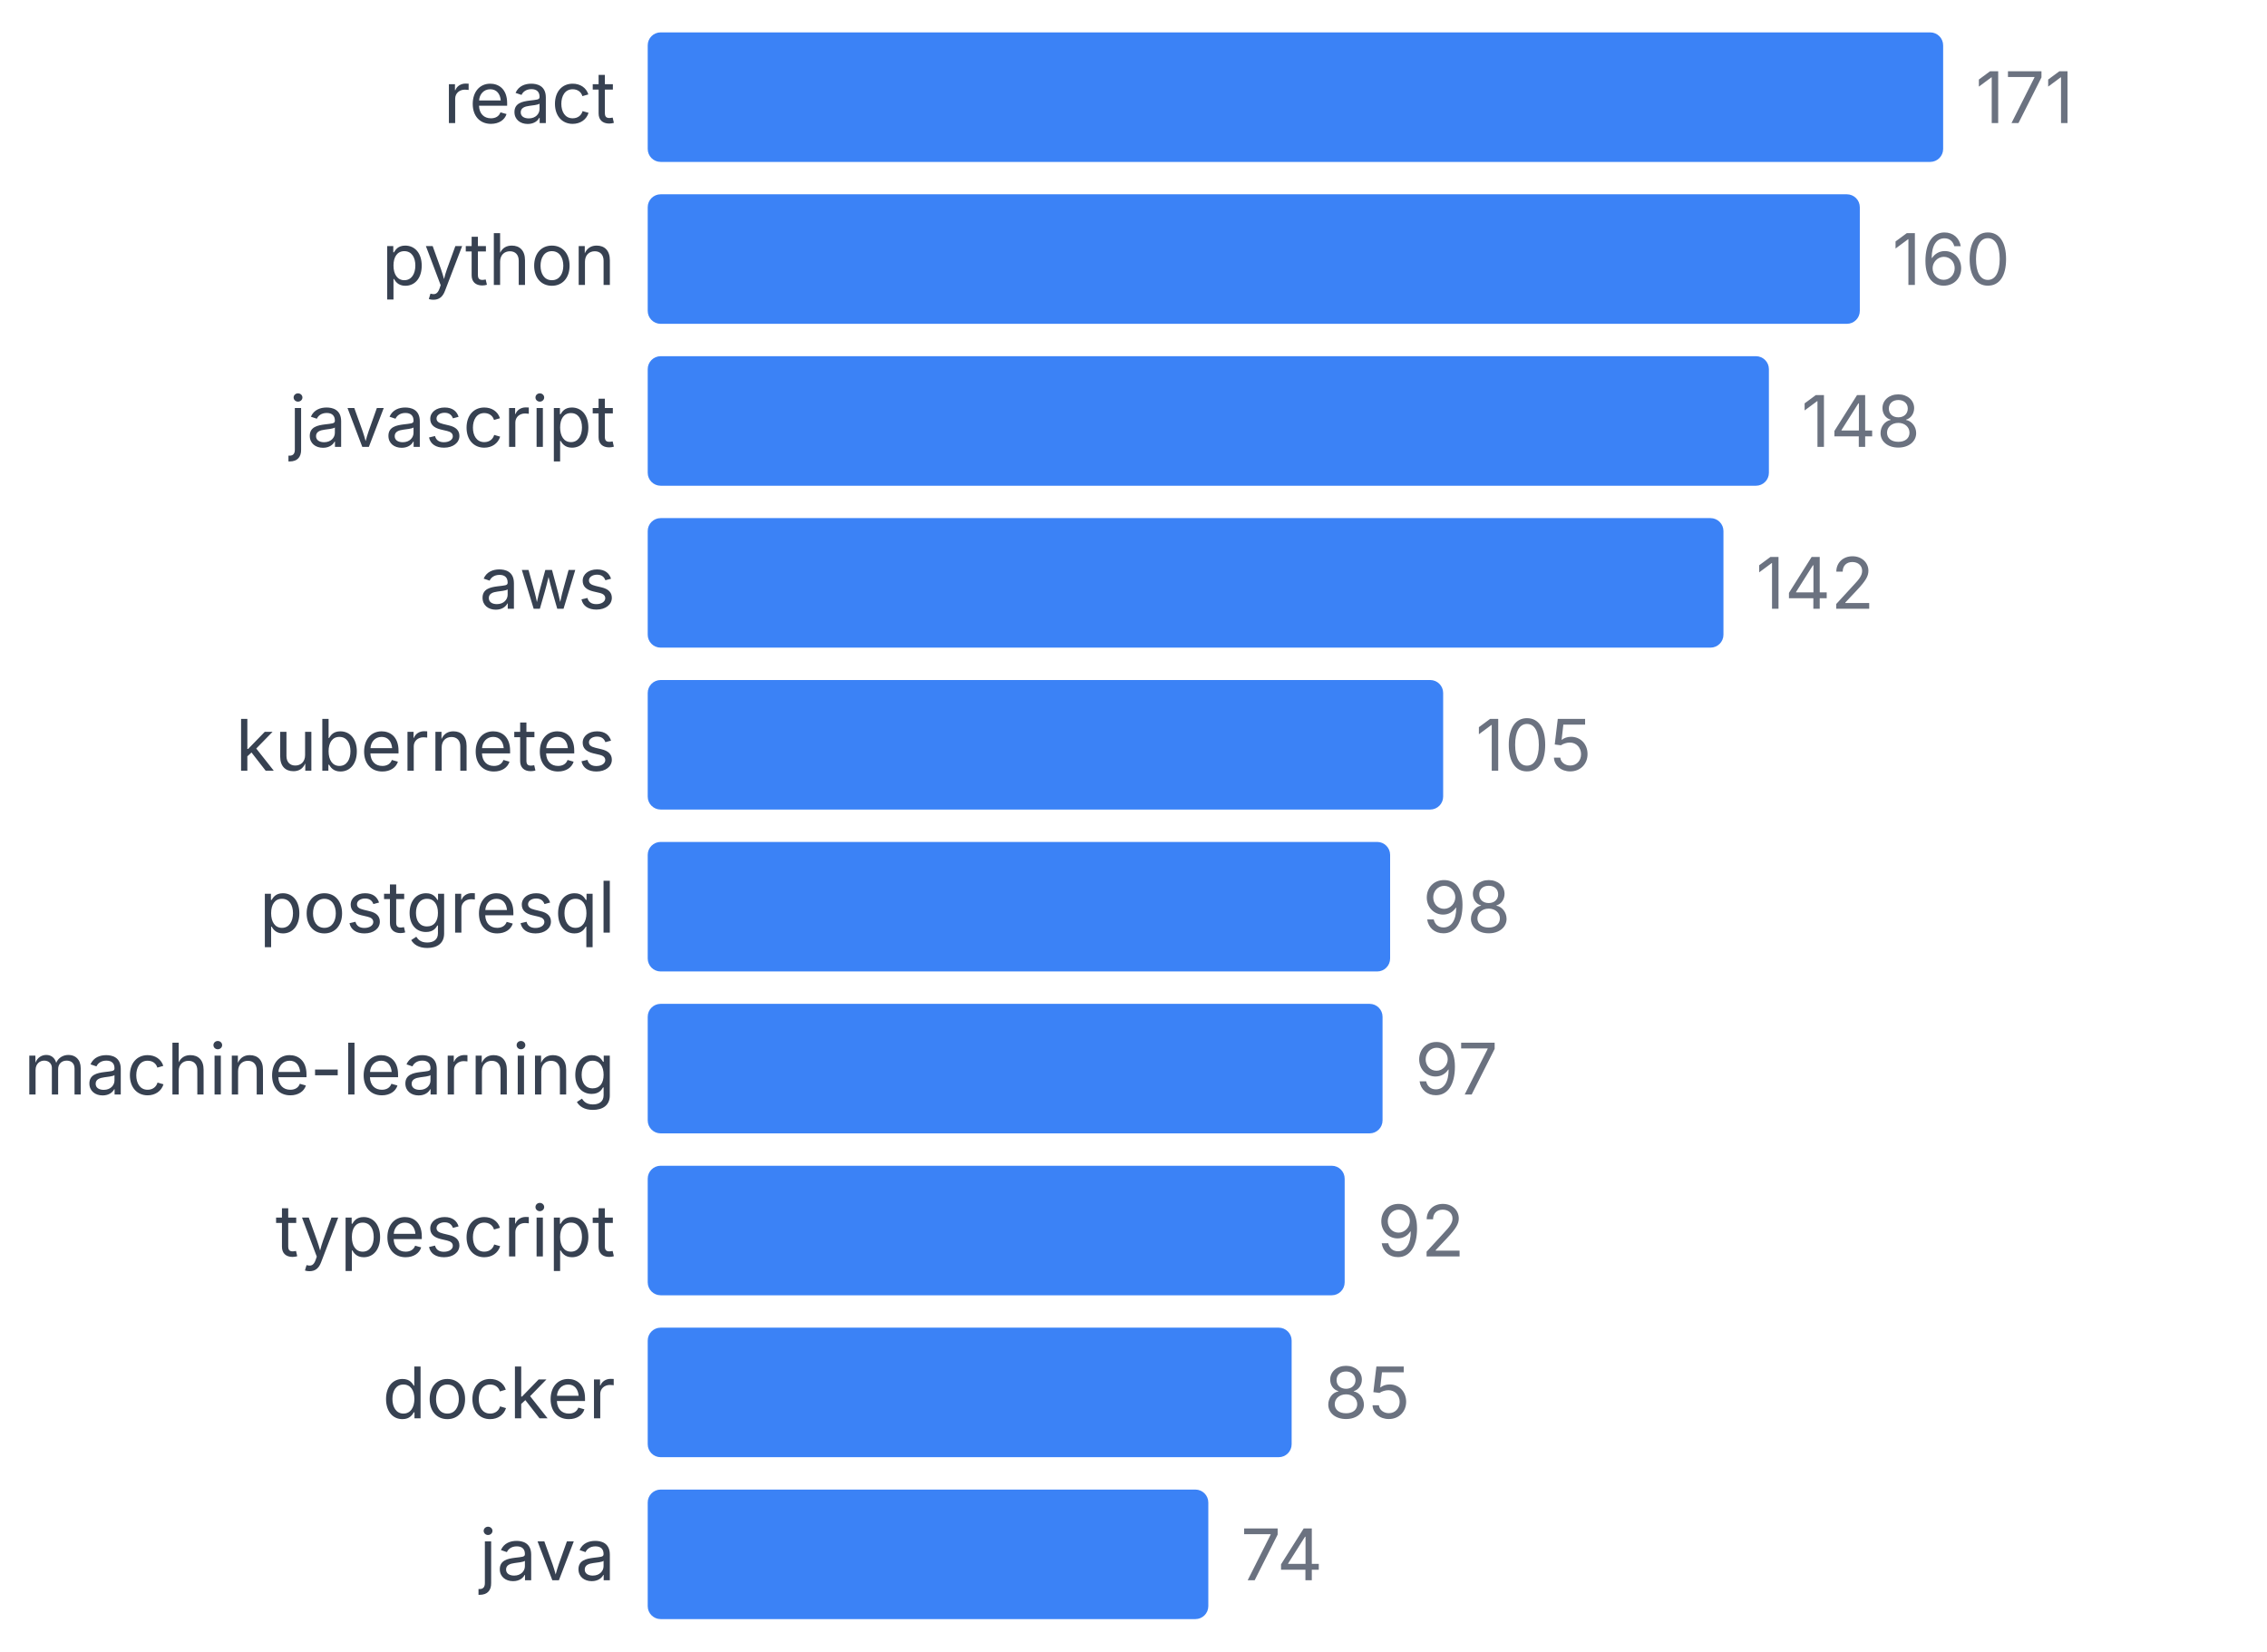
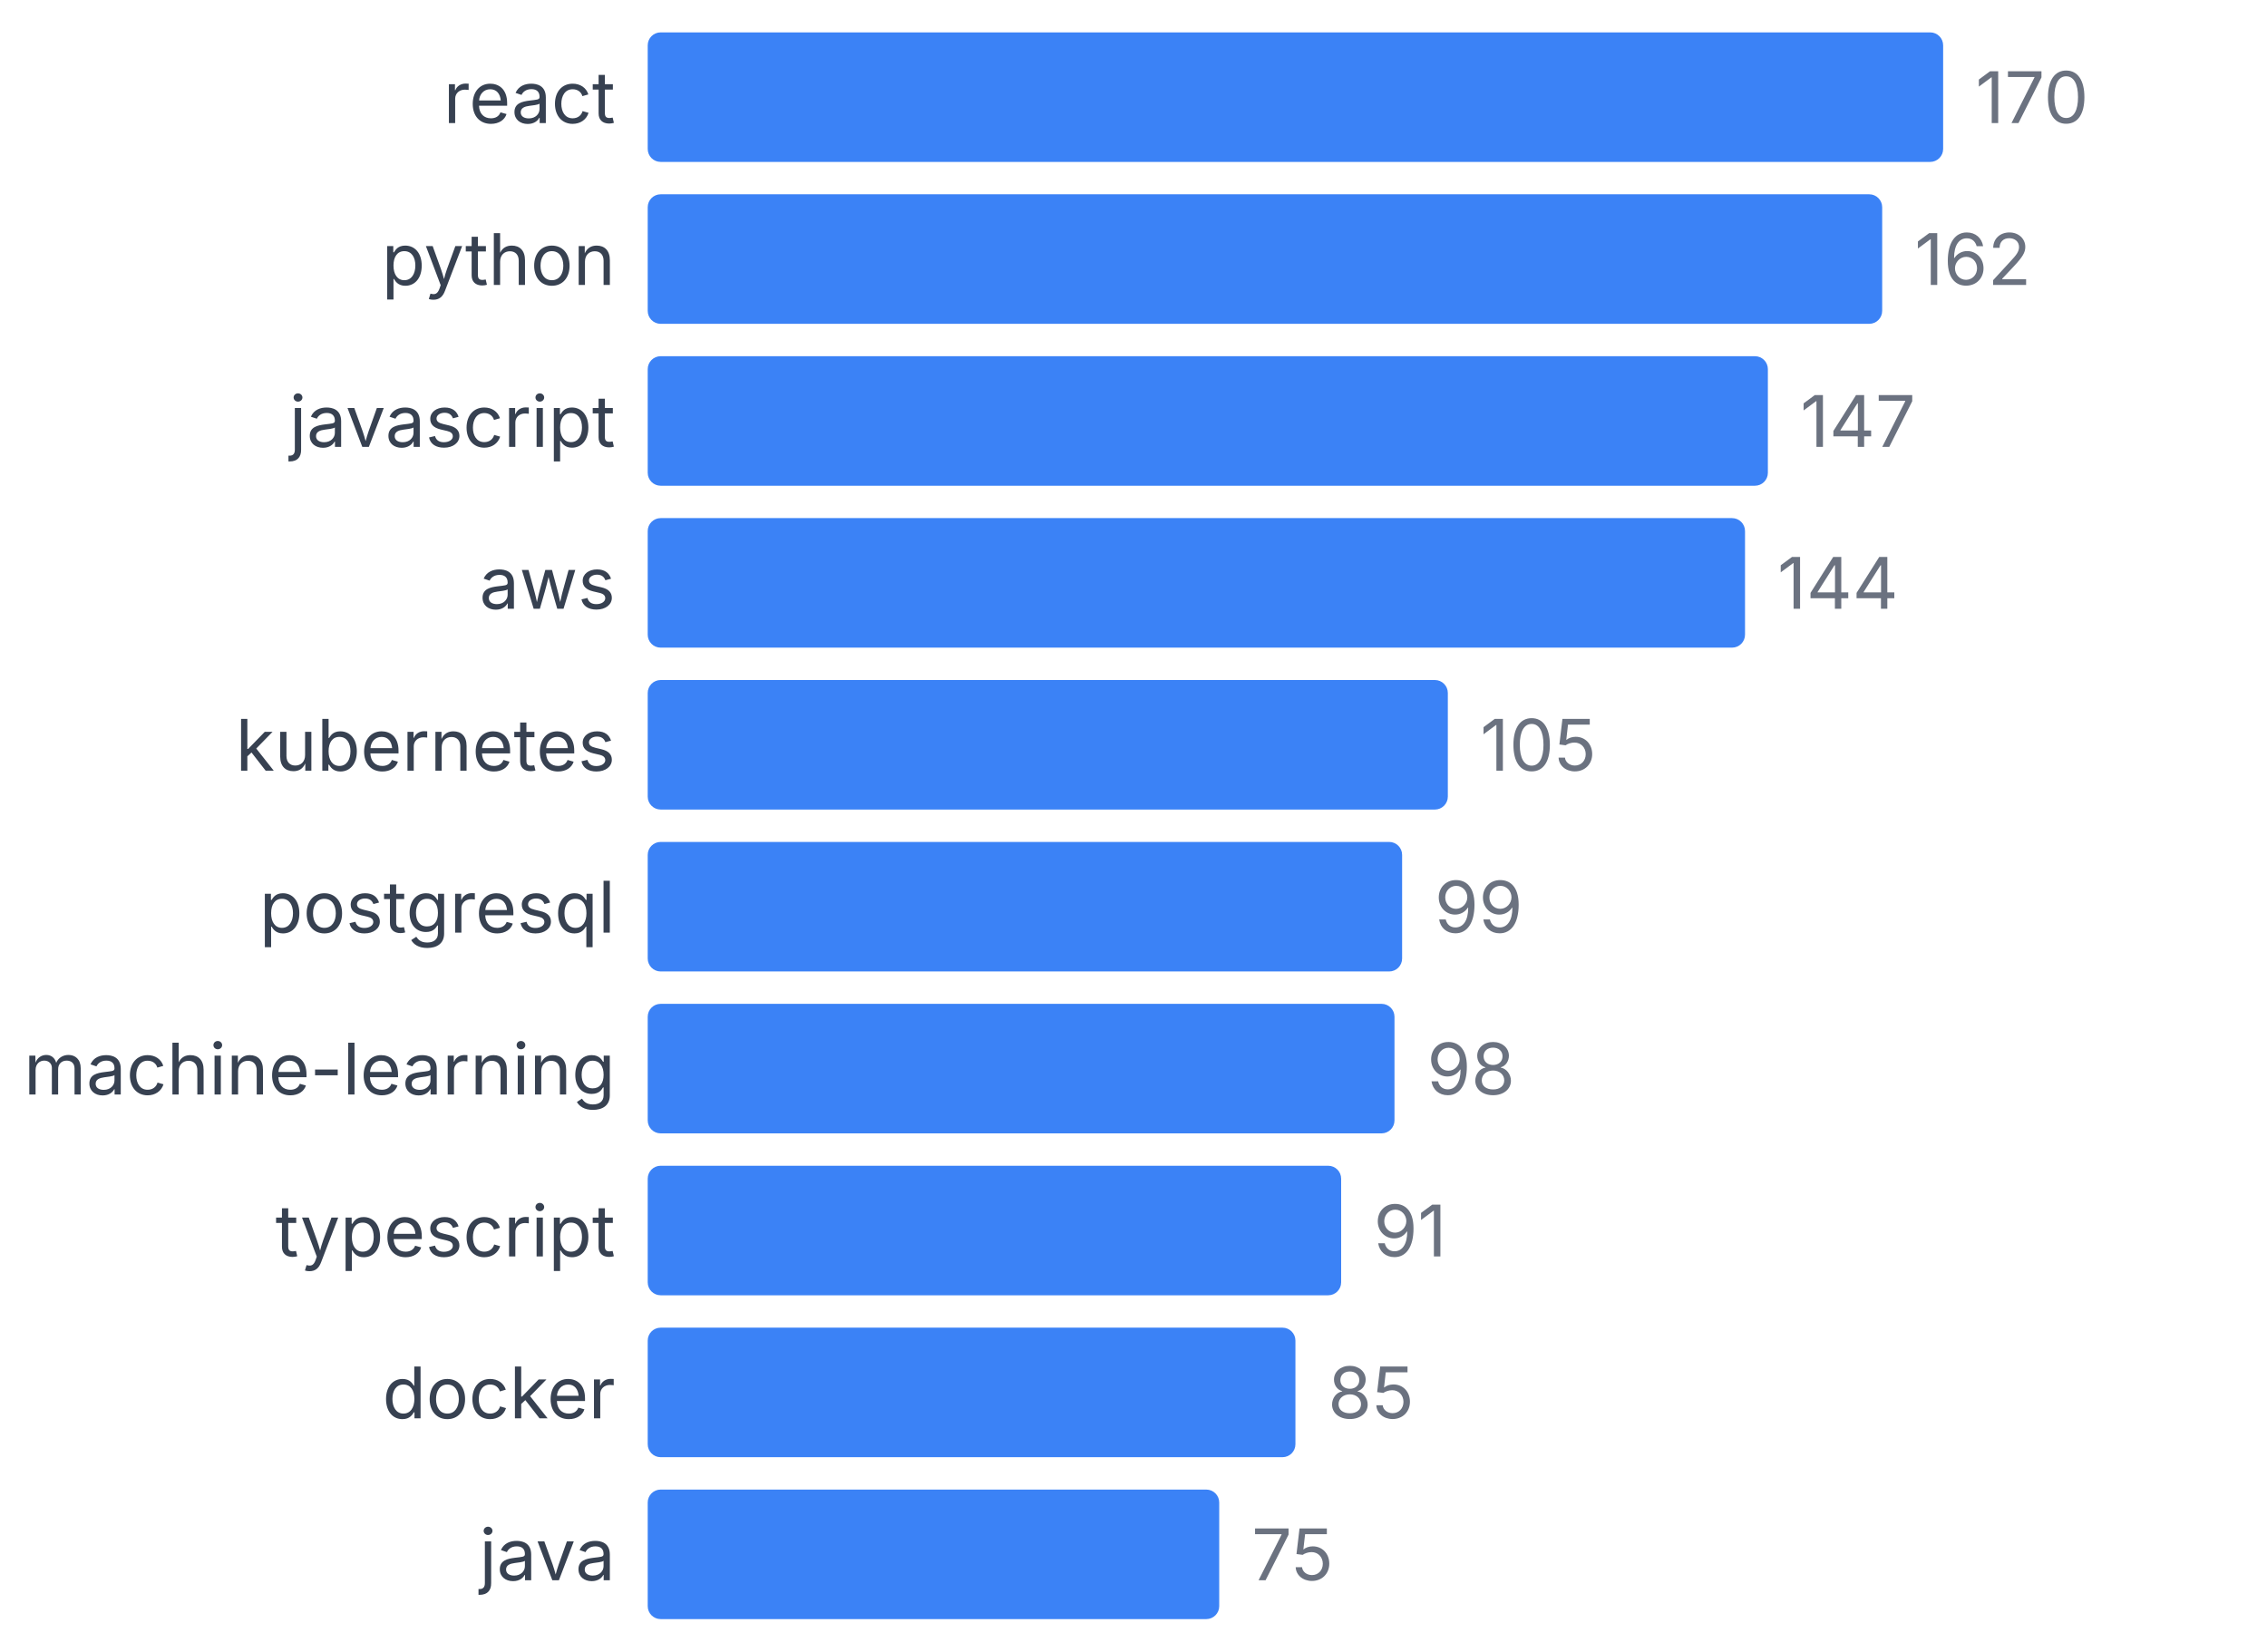
<svg xmlns="http://www.w3.org/2000/svg" width="350" height="255" viewBox="0 0 350 255">
  <style>
    text { font-family: system-ui, -apple-system, sans-serif; }
  </style>
  <text x="95" y="19" text-anchor="end" font-size="11" fill="#374151">react</text>
  <rect x="100" y="5" width="200" height="20" fill="#3b82f6" rx="2" />
-   <text x="305" y="19" font-size="11" fill="#6b7280">171</text>
+   <text x="305" y="19" font-size="11" fill="#6b7280">170</text>
  <text x="95" y="44" text-anchor="end" font-size="11" fill="#374151">python</text>
-   <rect x="100" y="30" width="187.135" height="20" fill="#3b82f6" rx="2" />
-   <text x="292.135" y="44" font-size="11" fill="#6b7280">160</text>
+   <rect x="100" y="30" width="190.588" height="20" fill="#3b82f6" rx="2" />
+   <text x="295.588" y="44" font-size="11" fill="#6b7280">162</text>
  <text x="95" y="69" text-anchor="end" font-size="11" fill="#374151">javascript</text>
-   <rect x="100" y="55" width="173.099" height="20" fill="#3b82f6" rx="2" />
-   <text x="278.099" y="69" font-size="11" fill="#6b7280">148</text>
+   <rect x="100" y="55" width="172.941" height="20" fill="#3b82f6" rx="2" />
+   <text x="277.941" y="69" font-size="11" fill="#6b7280">147</text>
  <text x="95" y="94" text-anchor="end" font-size="11" fill="#374151">aws</text>
-   <rect x="100" y="80" width="166.082" height="20" fill="#3b82f6" rx="2" />
-   <text x="271.082" y="94" font-size="11" fill="#6b7280">142</text>
+   <rect x="100" y="80" width="169.412" height="20" fill="#3b82f6" rx="2" />
+   <text x="274.412" y="94" font-size="11" fill="#6b7280">144</text>
  <text x="95" y="119" text-anchor="end" font-size="11" fill="#374151">kubernetes</text>
-   <rect x="100" y="105" width="122.807" height="20" fill="#3b82f6" rx="2" />
-   <text x="227.807" y="119" font-size="11" fill="#6b7280">105</text>
+   <rect x="100" y="105" width="123.529" height="20" fill="#3b82f6" rx="2" />
+   <text x="228.529" y="119" font-size="11" fill="#6b7280">105</text>
  <text x="95" y="144" text-anchor="end" font-size="11" fill="#374151">postgresql</text>
-   <rect x="100" y="130" width="114.62" height="20" fill="#3b82f6" rx="2" />
-   <text x="219.62" y="144" font-size="11" fill="#6b7280">98</text>
+   <rect x="100" y="130" width="116.471" height="20" fill="#3b82f6" rx="2" />
+   <text x="221.471" y="144" font-size="11" fill="#6b7280">99</text>
  <text x="95" y="169" text-anchor="end" font-size="11" fill="#374151">machine-learning</text>
-   <rect x="100" y="155" width="113.45" height="20" fill="#3b82f6" rx="2" />
-   <text x="218.45" y="169" font-size="11" fill="#6b7280">97</text>
+   <rect x="100" y="155" width="115.294" height="20" fill="#3b82f6" rx="2" />
+   <text x="220.294" y="169" font-size="11" fill="#6b7280">98</text>
  <text x="95" y="194" text-anchor="end" font-size="11" fill="#374151">typescript</text>
-   <rect x="100" y="180" width="107.602" height="20" fill="#3b82f6" rx="2" />
-   <text x="212.602" y="194" font-size="11" fill="#6b7280">92</text>
+   <rect x="100" y="180" width="107.059" height="20" fill="#3b82f6" rx="2" />
+   <text x="212.059" y="194" font-size="11" fill="#6b7280">91</text>
  <text x="95" y="219" text-anchor="end" font-size="11" fill="#374151">docker</text>
-   <rect x="100" y="205" width="99.415" height="20" fill="#3b82f6" rx="2" />
-   <text x="204.415" y="219" font-size="11" fill="#6b7280">85</text>
+   <rect x="100" y="205" width="100" height="20" fill="#3b82f6" rx="2" />
+   <text x="205" y="219" font-size="11" fill="#6b7280">85</text>
  <text x="95" y="244" text-anchor="end" font-size="11" fill="#374151">java</text>
-   <rect x="100" y="230" width="86.55" height="20" fill="#3b82f6" rx="2" />
-   <text x="191.55" y="244" font-size="11" fill="#6b7280">74</text>
+   <rect x="100" y="230" width="88.235" height="20" fill="#3b82f6" rx="2" />
+   <text x="193.235" y="244" font-size="11" fill="#6b7280">75</text>
</svg>
